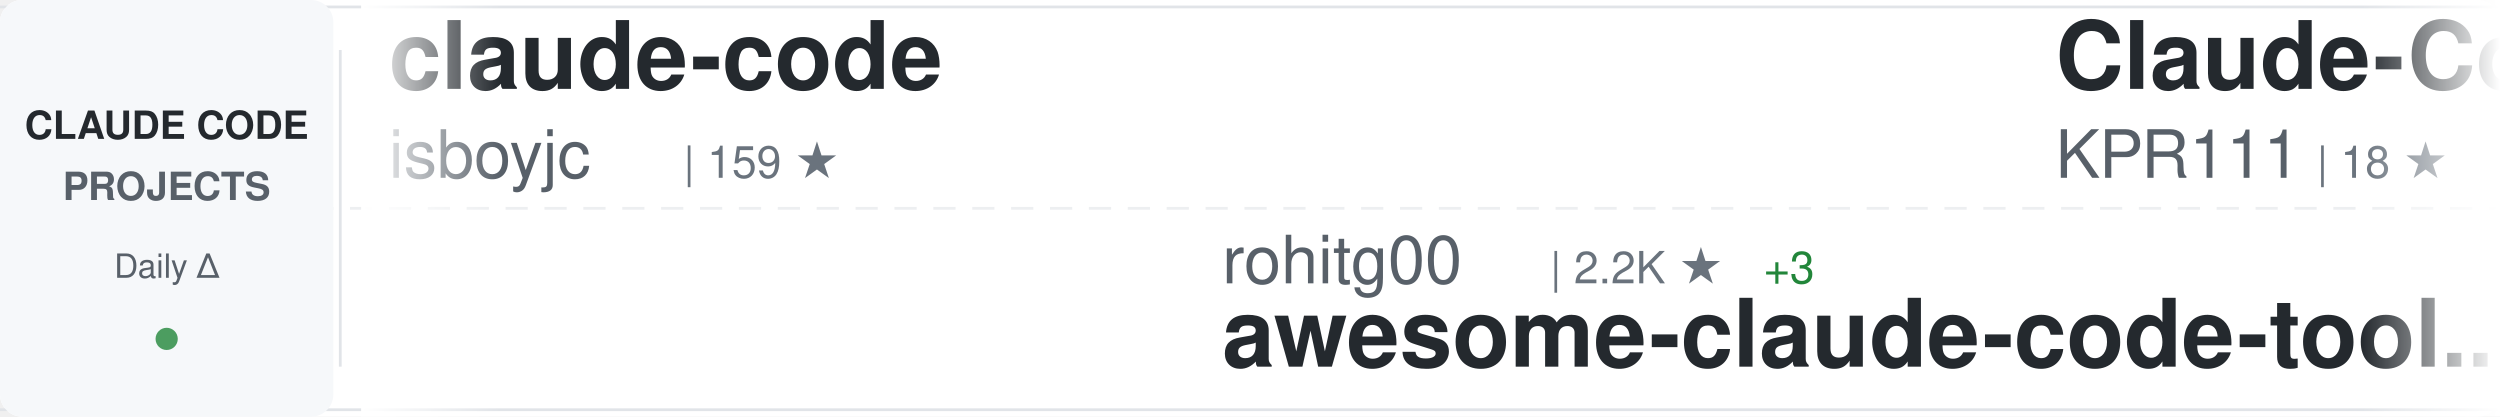
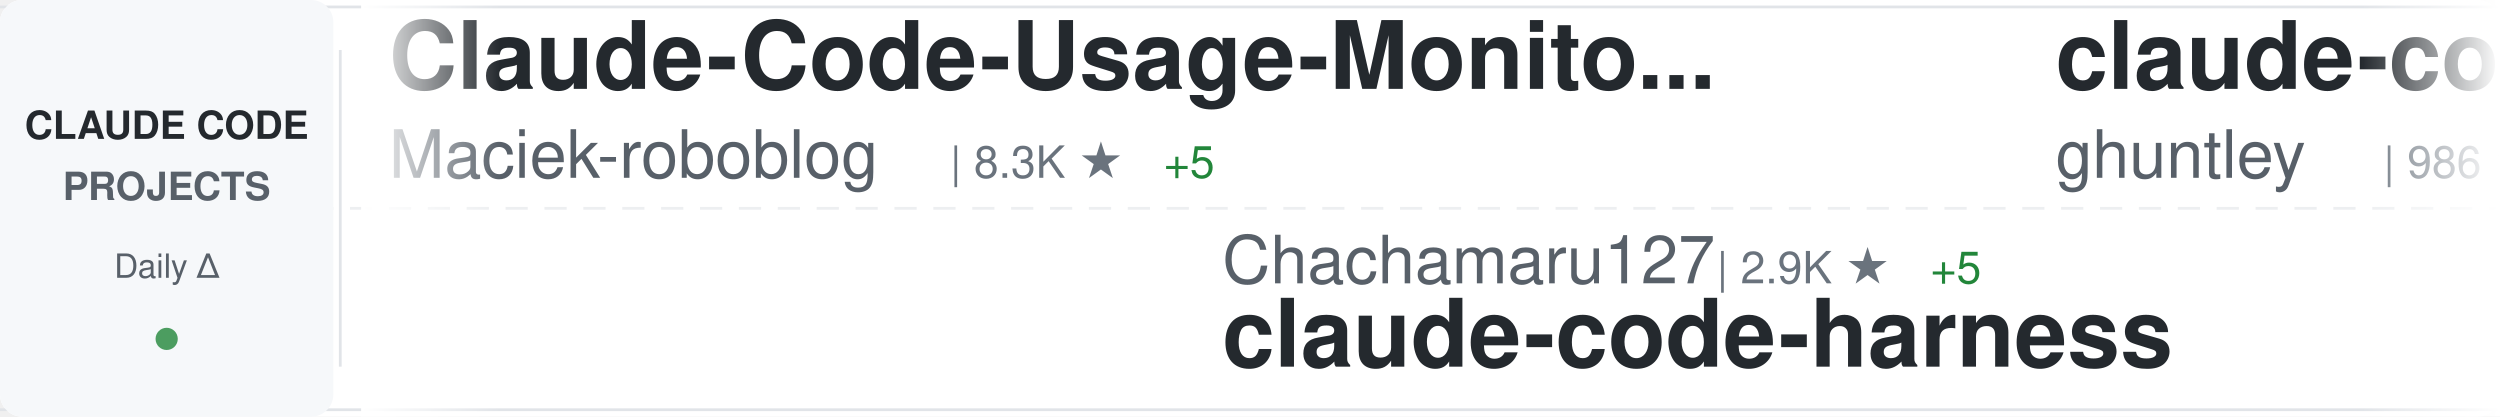
<svg xmlns="http://www.w3.org/2000/svg" width="900" height="150">
  <defs>
    <linearGradient id="awesomeLeftFade" x1="0%" y1="0%" x2="100%" y2="0%">
      <stop offset="0%" style="stop-color:#ffffff;stop-opacity:1" />
      <stop offset="100%" style="stop-color:#ffffff;stop-opacity:0" />
    </linearGradient>
    <linearGradient id="awesomeRightFade" x1="0%" y1="0%" x2="100%" y2="0%">
      <stop offset="0%" style="stop-color:#ffffff;stop-opacity:0" />
      <stop offset="100%" style="stop-color:#ffffff;stop-opacity:1" />
    </linearGradient>
  </defs>
  <rect width="900" height="150" fill="#ffffff" rx="8" />
  <rect x="0" y="2" width="900" height="1" fill="#e1e4e8" />
  <rect x="0" y="147" width="900" height="1" fill="#e1e4e8" />
  <line x1="0" y1="75" x2="900" y2="75" stroke="#e1e4e8" stroke-width="1" stroke-dasharray="8 6" opacity="0.6" />
  <rect x="0" y="0" width="120" height="150" fill="#f6f8fa" rx="8" />
  <text x="60" y="50" font-family="-apple-system, BlinkMacSystemFont, 'Segoe UI', Helvetica, Arial, sans-serif" font-size="14" font-weight="600" fill="#24292e" text-anchor="middle">CLAUDE CODE</text>
  <text x="60" y="72" font-family="-apple-system, BlinkMacSystemFont, 'Segoe UI', Helvetica, Arial, sans-serif" font-size="14" font-weight="600" fill="#586069" text-anchor="middle">PROJECTS</text>
  <text x="60" y="100" font-family="-apple-system, BlinkMacSystemFont, 'Segoe UI', Helvetica, Arial, sans-serif" font-size="12" font-weight="500" fill="#586069" text-anchor="middle">Daily Δ</text>
  <circle cx="60" cy="122" r="4" fill="#22863a" opacity="0.8" />
  <rect x="122" y="18" width="1" height="114" fill="#e1e4e8" />
  <clipPath id="awesomeTickerClip">
    <rect x="130" y="0" width="770" height="150" />
  </clipPath>
  <g clip-path="url(#awesomeTickerClip)">
    <g id="awesomeTickerItems">
      <animateTransform attributeName="transform" attributeType="XML" type="translate" from="0 0" to="-3000 0" dur="54s" repeatCount="indefinite" />
      <g transform="translate(0, 0)">
-         <text x="140" y="32" font-family="-apple-system, BlinkMacSystemFont, 'Segoe UI', Helvetica, Arial, sans-serif" font-size="34" font-weight="600" fill="#24292e">claude-code</text>
-         <text x="140" y="64" font-family="-apple-system, BlinkMacSystemFont, 'Segoe UI', Helvetica, Arial, sans-serif" font-size="24" font-weight="400" fill="#586069">isboyjc</text>
-         <text x="246" y="64" font-family="-apple-system, BlinkMacSystemFont, 'Segoe UI', Helvetica, Arial, sans-serif" font-size="16" font-weight="500" fill="#6a737d">| 159 ★</text>
+         <text x="140" y="32" font-family="-apple-system, BlinkMacSystemFont, 'Segoe UI', Helvetica, Arial, sans-serif" font-size="34" font-weight="600" fill="#24292e">Claude-Code-Usage-Monito...</text>
+         <text x="140" y="64" font-family="-apple-system, BlinkMacSystemFont, 'Segoe UI', Helvetica, Arial, sans-serif" font-size="24" font-weight="400" fill="#586069">Maciek-roboblog</text>
+         <text x="342" y="64" font-family="-apple-system, BlinkMacSystemFont, 'Segoe UI', Helvetica, Arial, sans-serif" font-size="16" font-weight="500" fill="#6a737d">| 8.3K ★</text>
+         <text x="419" y="64" font-family="-apple-system, BlinkMacSystemFont, 'Segoe UI', Helvetica, Arial, sans-serif" font-size="16" font-weight="500" fill="#22863a"> +5</text>
      </g>
      <g transform="translate(300, 0)">
-         <text x="140" y="102" font-family="-apple-system, BlinkMacSystemFont, 'Segoe UI', Helvetica, Arial, sans-serif" font-size="24" font-weight="400" fill="#586069">rohitg00</text>
-         <text x="258" y="102" font-family="-apple-system, BlinkMacSystemFont, 'Segoe UI', Helvetica, Arial, sans-serif" font-size="16" font-weight="500" fill="#6a737d">| 2.2K ★</text>
-         <text x="335" y="102" font-family="-apple-system, BlinkMacSystemFont, 'Segoe UI', Helvetica, Arial, sans-serif" font-size="16" font-weight="500" fill="#22863a"> +3</text>
-         <text x="140" y="132" font-family="-apple-system, BlinkMacSystemFont, 'Segoe UI', Helvetica, Arial, sans-serif" font-size="34" font-weight="600" fill="#24292e">awesome-claude-code-tool...</text>
+         <text x="140" y="102" font-family="-apple-system, BlinkMacSystemFont, 'Segoe UI', Helvetica, Arial, sans-serif" font-size="24" font-weight="400" fill="#586069">Chachamaru127</text>
+         <text x="318" y="102" font-family="-apple-system, BlinkMacSystemFont, 'Segoe UI', Helvetica, Arial, sans-serif" font-size="16" font-weight="500" fill="#6a737d">| 2.9K ★</text>
+         <text x="395" y="102" font-family="-apple-system, BlinkMacSystemFont, 'Segoe UI', Helvetica, Arial, sans-serif" font-size="16" font-weight="500" fill="#22863a"> +5</text>
+         <text x="140" y="132" font-family="-apple-system, BlinkMacSystemFont, 'Segoe UI', Helvetica, Arial, sans-serif" font-size="34" font-weight="600" fill="#24292e">claude-code-harness</text>
      </g>
      <g transform="translate(600, 0)">
-         <text x="140" y="32" font-family="-apple-system, BlinkMacSystemFont, 'Segoe UI', Helvetica, Arial, sans-serif" font-size="34" font-weight="600" fill="#24292e">Claude-Code</text>
-         <text x="140" y="64" font-family="-apple-system, BlinkMacSystemFont, 'Segoe UI', Helvetica, Arial, sans-serif" font-size="24" font-weight="400" fill="#586069">KPR111</text>
-         <text x="234" y="64" font-family="-apple-system, BlinkMacSystemFont, 'Segoe UI', Helvetica, Arial, sans-serif" font-size="16" font-weight="500" fill="#6a737d">| 18 ★</text>
+         <text x="140" y="32" font-family="-apple-system, BlinkMacSystemFont, 'Segoe UI', Helvetica, Arial, sans-serif" font-size="34" font-weight="600" fill="#24292e">claude-code-source-code-...</text>
+         <text x="140" y="64" font-family="-apple-system, BlinkMacSystemFont, 'Segoe UI', Helvetica, Arial, sans-serif" font-size="24" font-weight="400" fill="#586069">ghuntley</text>
+         <text x="258" y="64" font-family="-apple-system, BlinkMacSystemFont, 'Segoe UI', Helvetica, Arial, sans-serif" font-size="16" font-weight="500" fill="#6a737d">| 986 ★</text>
      </g>
      <g transform="translate(900, 0)">
-         <text x="140" y="102" font-family="-apple-system, BlinkMacSystemFont, 'Segoe UI', Helvetica, Arial, sans-serif" font-size="24" font-weight="400" fill="#586069">oboard</text>
-         <text x="234" y="102" font-family="-apple-system, BlinkMacSystemFont, 'Segoe UI', Helvetica, Arial, sans-serif" font-size="16" font-weight="500" fill="#6a737d">| 3.2K ★</text>
-         <text x="311" y="102" font-family="-apple-system, BlinkMacSystemFont, 'Segoe UI', Helvetica, Arial, sans-serif" font-size="16" font-weight="500" fill="#22863a"> +8</text>
-         <text x="140" y="132" font-family="-apple-system, BlinkMacSystemFont, 'Segoe UI', Helvetica, Arial, sans-serif" font-size="34" font-weight="600" fill="#24292e">claude-code-rev</text>
+         <text x="140" y="102" font-family="-apple-system, BlinkMacSystemFont, 'Segoe UI', Helvetica, Arial, sans-serif" font-size="24" font-weight="400" fill="#586069">anthropics</text>
+         <text x="282" y="102" font-family="-apple-system, BlinkMacSystemFont, 'Segoe UI', Helvetica, Arial, sans-serif" font-size="16" font-weight="500" fill="#6a737d">| 155.4K ★</text>
+         <text x="377" y="102" font-family="-apple-system, BlinkMacSystemFont, 'Segoe UI', Helvetica, Arial, sans-serif" font-size="16" font-weight="500" fill="#22863a"> +414</text>
+         <text x="140" y="132" font-family="-apple-system, BlinkMacSystemFont, 'Segoe UI', Helvetica, Arial, sans-serif" font-size="34" font-weight="600" fill="#24292e">skills</text>
      </g>
      <g transform="translate(1200, 0)">
-         <text x="140" y="32" font-family="-apple-system, BlinkMacSystemFont, 'Segoe UI', Helvetica, Arial, sans-serif" font-size="34" font-weight="600" fill="#24292e">claude-code</text>
-         <text x="140" y="64" font-family="-apple-system, BlinkMacSystemFont, 'Segoe UI', Helvetica, Arial, sans-serif" font-size="24" font-weight="400" fill="#586069">alex000kim</text>
-         <text x="282" y="64" font-family="-apple-system, BlinkMacSystemFont, 'Segoe UI', Helvetica, Arial, sans-serif" font-size="16" font-weight="500" fill="#6a737d">| 228 ★</text>
+         <text x="140" y="32" font-family="-apple-system, BlinkMacSystemFont, 'Segoe UI', Helvetica, Arial, sans-serif" font-size="34" font-weight="600" fill="#24292e">claude-code-workflows</text>
+         <text x="140" y="64" font-family="-apple-system, BlinkMacSystemFont, 'Segoe UI', Helvetica, Arial, sans-serif" font-size="24" font-weight="400" fill="#586069">OneRedOak</text>
+         <text x="270" y="64" font-family="-apple-system, BlinkMacSystemFont, 'Segoe UI', Helvetica, Arial, sans-serif" font-size="16" font-weight="500" fill="#6a737d">| 3.8K ★</text>
+         <text x="347" y="64" font-family="-apple-system, BlinkMacSystemFont, 'Segoe UI', Helvetica, Arial, sans-serif" font-size="16" font-weight="500" fill="#22863a"> +1</text>
      </g>
      <g transform="translate(1500, 0)">
-         <text x="140" y="102" font-family="-apple-system, BlinkMacSystemFont, 'Segoe UI', Helvetica, Arial, sans-serif" font-size="24" font-weight="400" fill="#586069">pengchengneo</text>
-         <text x="306" y="102" font-family="-apple-system, BlinkMacSystemFont, 'Segoe UI', Helvetica, Arial, sans-serif" font-size="16" font-weight="500" fill="#6a737d">| 1.6K ★</text>
-         <text x="383" y="102" font-family="-apple-system, BlinkMacSystemFont, 'Segoe UI', Helvetica, Arial, sans-serif" font-size="16" font-weight="500" fill="#22863a"> +6</text>
-         <text x="140" y="132" font-family="-apple-system, BlinkMacSystemFont, 'Segoe UI', Helvetica, Arial, sans-serif" font-size="34" font-weight="600" fill="#24292e">Claude-Code</text>
+         <text x="140" y="102" font-family="-apple-system, BlinkMacSystemFont, 'Segoe UI', Helvetica, Arial, sans-serif" font-size="24" font-weight="400" fill="#586069">SeemSeam</text>
+         <text x="258" y="102" font-family="-apple-system, BlinkMacSystemFont, 'Segoe UI', Helvetica, Arial, sans-serif" font-size="16" font-weight="500" fill="#6a737d">| 3.1K ★</text>
+         <text x="335" y="102" font-family="-apple-system, BlinkMacSystemFont, 'Segoe UI', Helvetica, Arial, sans-serif" font-size="16" font-weight="500" fill="#22863a"> +9</text>
+         <text x="140" y="132" font-family="-apple-system, BlinkMacSystemFont, 'Segoe UI', Helvetica, Arial, sans-serif" font-size="34" font-weight="600" fill="#24292e">claude_codex_bridge</text>
      </g>
      <g transform="translate(1800, 0)">
+         <text x="140" y="32" font-family="-apple-system, BlinkMacSystemFont, 'Segoe UI', Helvetica, Arial, sans-serif" font-size="34" font-weight="600" fill="#24292e">claude-code-from-scratch</text>
+         <text x="140" y="64" font-family="-apple-system, BlinkMacSystemFont, 'Segoe UI', Helvetica, Arial, sans-serif" font-size="24" font-weight="400" fill="#586069">Windy3f3f3f3f</text>
+         <text x="318" y="64" font-family="-apple-system, BlinkMacSystemFont, 'Segoe UI', Helvetica, Arial, sans-serif" font-size="16" font-weight="500" fill="#6a737d">| 1.5K ★</text>
+         <text x="395" y="64" font-family="-apple-system, BlinkMacSystemFont, 'Segoe UI', Helvetica, Arial, sans-serif" font-size="16" font-weight="500" fill="#22863a"> +1</text>
+       </g>
+       <g transform="translate(2100, 0)">
+         <text x="140" y="102" font-family="-apple-system, BlinkMacSystemFont, 'Segoe UI', Helvetica, Arial, sans-serif" font-size="24" font-weight="400" fill="#586069">liuup</text>
+         <text x="222" y="102" font-family="-apple-system, BlinkMacSystemFont, 'Segoe UI', Helvetica, Arial, sans-serif" font-size="16" font-weight="500" fill="#6a737d">| 3.3K ★</text>
+         <text x="299" y="102" font-family="-apple-system, BlinkMacSystemFont, 'Segoe UI', Helvetica, Arial, sans-serif" font-size="16" font-weight="500" fill="#22863a"> +15</text>
+         <text x="140" y="132" font-family="-apple-system, BlinkMacSystemFont, 'Segoe UI', Helvetica, Arial, sans-serif" font-size="34" font-weight="600" fill="#24292e">claude-code-analysis</text>
+       </g>
+       <g transform="translate(2400, 0)">
        <text x="140" y="32" font-family="-apple-system, BlinkMacSystemFont, 'Segoe UI', Helvetica, Arial, sans-serif" font-size="34" font-weight="600" fill="#24292e">claude-code-showcase</text>
        <text x="140" y="64" font-family="-apple-system, BlinkMacSystemFont, 'Segoe UI', Helvetica, Arial, sans-serif" font-size="24" font-weight="400" fill="#586069">ChrisWiles</text>
        <text x="282" y="64" font-family="-apple-system, BlinkMacSystemFont, 'Segoe UI', Helvetica, Arial, sans-serif" font-size="16" font-weight="500" fill="#6a737d">| 6.0K ★</text>
-         <text x="359" y="64" font-family="-apple-system, BlinkMacSystemFont, 'Segoe UI', Helvetica, Arial, sans-serif" font-size="16" font-weight="500" fill="#22863a"> +2</text>
-       </g>
-       <g transform="translate(2100, 0)">
-         <text x="140" y="102" font-family="-apple-system, BlinkMacSystemFont, 'Segoe UI', Helvetica, Arial, sans-serif" font-size="24" font-weight="400" fill="#586069">zstmfhy</text>
-         <text x="246" y="102" font-family="-apple-system, BlinkMacSystemFont, 'Segoe UI', Helvetica, Arial, sans-serif" font-size="16" font-weight="500" fill="#6a737d">| 190 ★</text>
-         <text x="140" y="132" font-family="-apple-system, BlinkMacSystemFont, 'Segoe UI', Helvetica, Arial, sans-serif" font-size="34" font-weight="600" fill="#24292e">Claude-code</text>
-       </g>
-       <g transform="translate(2400, 0)">
-         <text x="140" y="32" font-family="-apple-system, BlinkMacSystemFont, 'Segoe UI', Helvetica, Arial, sans-serif" font-size="34" font-weight="600" fill="#24292e">skills</text>
-         <text x="140" y="64" font-family="-apple-system, BlinkMacSystemFont, 'Segoe UI', Helvetica, Arial, sans-serif" font-size="24" font-weight="400" fill="#586069">anthropics</text>
-         <text x="282" y="64" font-family="-apple-system, BlinkMacSystemFont, 'Segoe UI', Helvetica, Arial, sans-serif" font-size="16" font-weight="500" fill="#6a737d">| 155.2K ★</text>
-         <text x="377" y="64" font-family="-apple-system, BlinkMacSystemFont, 'Segoe UI', Helvetica, Arial, sans-serif" font-size="16" font-weight="500" fill="#22863a"> +414</text>
+         <text x="359" y="64" font-family="-apple-system, BlinkMacSystemFont, 'Segoe UI', Helvetica, Arial, sans-serif" font-size="16" font-weight="500" fill="#22863a"> +1</text>
      </g>
      <g transform="translate(2700, 0)">
-         <text x="140" y="102" font-family="-apple-system, BlinkMacSystemFont, 'Segoe UI', Helvetica, Arial, sans-serif" font-size="24" font-weight="400" fill="#586069">Tinkeringg-Lab</text>
-         <text x="330" y="102" font-family="-apple-system, BlinkMacSystemFont, 'Segoe UI', Helvetica, Arial, sans-serif" font-size="16" font-weight="500" fill="#6a737d">| 208 ★</text>
-         <text x="140" y="132" font-family="-apple-system, BlinkMacSystemFont, 'Segoe UI', Helvetica, Arial, sans-serif" font-size="34" font-weight="600" fill="#24292e">claude-code</text>
+         <text x="140" y="102" font-family="-apple-system, BlinkMacSystemFont, 'Segoe UI', Helvetica, Arial, sans-serif" font-size="24" font-weight="400" fill="#586069">Yuyz0112</text>
+         <text x="258" y="102" font-family="-apple-system, BlinkMacSystemFont, 'Segoe UI', Helvetica, Arial, sans-serif" font-size="16" font-weight="500" fill="#6a737d">| 2.4K ★</text>
+         <text x="335" y="102" font-family="-apple-system, BlinkMacSystemFont, 'Segoe UI', Helvetica, Arial, sans-serif" font-size="16" font-weight="500" fill="#22863a"> +1</text>
+         <text x="140" y="132" font-family="-apple-system, BlinkMacSystemFont, 'Segoe UI', Helvetica, Arial, sans-serif" font-size="34" font-weight="600" fill="#24292e">claude-code-reverse</text>
      </g>
      <g transform="translate(3000, 0)">
-         <text x="140" y="32" font-family="-apple-system, BlinkMacSystemFont, 'Segoe UI', Helvetica, Arial, sans-serif" font-size="34" font-weight="600" fill="#24292e">claude-code</text>
-         <text x="140" y="64" font-family="-apple-system, BlinkMacSystemFont, 'Segoe UI', Helvetica, Arial, sans-serif" font-size="24" font-weight="400" fill="#586069">isboyjc</text>
-         <text x="246" y="64" font-family="-apple-system, BlinkMacSystemFont, 'Segoe UI', Helvetica, Arial, sans-serif" font-size="16" font-weight="500" fill="#6a737d">| 159 ★</text>
+         <text x="140" y="32" font-family="-apple-system, BlinkMacSystemFont, 'Segoe UI', Helvetica, Arial, sans-serif" font-size="34" font-weight="600" fill="#24292e">Claude-Code-Usage-Monito...</text>
+         <text x="140" y="64" font-family="-apple-system, BlinkMacSystemFont, 'Segoe UI', Helvetica, Arial, sans-serif" font-size="24" font-weight="400" fill="#586069">Maciek-roboblog</text>
+         <text x="342" y="64" font-family="-apple-system, BlinkMacSystemFont, 'Segoe UI', Helvetica, Arial, sans-serif" font-size="16" font-weight="500" fill="#6a737d">| 8.3K ★</text>
+         <text x="419" y="64" font-family="-apple-system, BlinkMacSystemFont, 'Segoe UI', Helvetica, Arial, sans-serif" font-size="16" font-weight="500" fill="#22863a"> +5</text>
      </g>
      <g transform="translate(3300, 0)">
-         <text x="140" y="102" font-family="-apple-system, BlinkMacSystemFont, 'Segoe UI', Helvetica, Arial, sans-serif" font-size="24" font-weight="400" fill="#586069">rohitg00</text>
-         <text x="258" y="102" font-family="-apple-system, BlinkMacSystemFont, 'Segoe UI', Helvetica, Arial, sans-serif" font-size="16" font-weight="500" fill="#6a737d">| 2.2K ★</text>
-         <text x="335" y="102" font-family="-apple-system, BlinkMacSystemFont, 'Segoe UI', Helvetica, Arial, sans-serif" font-size="16" font-weight="500" fill="#22863a"> +3</text>
-         <text x="140" y="132" font-family="-apple-system, BlinkMacSystemFont, 'Segoe UI', Helvetica, Arial, sans-serif" font-size="34" font-weight="600" fill="#24292e">awesome-claude-code-tool...</text>
+         <text x="140" y="102" font-family="-apple-system, BlinkMacSystemFont, 'Segoe UI', Helvetica, Arial, sans-serif" font-size="24" font-weight="400" fill="#586069">Chachamaru127</text>
+         <text x="318" y="102" font-family="-apple-system, BlinkMacSystemFont, 'Segoe UI', Helvetica, Arial, sans-serif" font-size="16" font-weight="500" fill="#6a737d">| 2.9K ★</text>
+         <text x="395" y="102" font-family="-apple-system, BlinkMacSystemFont, 'Segoe UI', Helvetica, Arial, sans-serif" font-size="16" font-weight="500" fill="#22863a"> +5</text>
+         <text x="140" y="132" font-family="-apple-system, BlinkMacSystemFont, 'Segoe UI', Helvetica, Arial, sans-serif" font-size="34" font-weight="600" fill="#24292e">claude-code-harness</text>
      </g>
      <g transform="translate(3600, 0)">
-         <text x="140" y="32" font-family="-apple-system, BlinkMacSystemFont, 'Segoe UI', Helvetica, Arial, sans-serif" font-size="34" font-weight="600" fill="#24292e">Claude-Code</text>
-         <text x="140" y="64" font-family="-apple-system, BlinkMacSystemFont, 'Segoe UI', Helvetica, Arial, sans-serif" font-size="24" font-weight="400" fill="#586069">KPR111</text>
-         <text x="234" y="64" font-family="-apple-system, BlinkMacSystemFont, 'Segoe UI', Helvetica, Arial, sans-serif" font-size="16" font-weight="500" fill="#6a737d">| 18 ★</text>
+         <text x="140" y="32" font-family="-apple-system, BlinkMacSystemFont, 'Segoe UI', Helvetica, Arial, sans-serif" font-size="34" font-weight="600" fill="#24292e">claude-code-source-code-...</text>
+         <text x="140" y="64" font-family="-apple-system, BlinkMacSystemFont, 'Segoe UI', Helvetica, Arial, sans-serif" font-size="24" font-weight="400" fill="#586069">ghuntley</text>
+         <text x="258" y="64" font-family="-apple-system, BlinkMacSystemFont, 'Segoe UI', Helvetica, Arial, sans-serif" font-size="16" font-weight="500" fill="#6a737d">| 986 ★</text>
      </g>
      <g transform="translate(3900, 0)">
-         <text x="140" y="102" font-family="-apple-system, BlinkMacSystemFont, 'Segoe UI', Helvetica, Arial, sans-serif" font-size="24" font-weight="400" fill="#586069">oboard</text>
-         <text x="234" y="102" font-family="-apple-system, BlinkMacSystemFont, 'Segoe UI', Helvetica, Arial, sans-serif" font-size="16" font-weight="500" fill="#6a737d">| 3.2K ★</text>
-         <text x="311" y="102" font-family="-apple-system, BlinkMacSystemFont, 'Segoe UI', Helvetica, Arial, sans-serif" font-size="16" font-weight="500" fill="#22863a"> +8</text>
-         <text x="140" y="132" font-family="-apple-system, BlinkMacSystemFont, 'Segoe UI', Helvetica, Arial, sans-serif" font-size="34" font-weight="600" fill="#24292e">claude-code-rev</text>
+         <text x="140" y="102" font-family="-apple-system, BlinkMacSystemFont, 'Segoe UI', Helvetica, Arial, sans-serif" font-size="24" font-weight="400" fill="#586069">anthropics</text>
+         <text x="282" y="102" font-family="-apple-system, BlinkMacSystemFont, 'Segoe UI', Helvetica, Arial, sans-serif" font-size="16" font-weight="500" fill="#6a737d">| 155.4K ★</text>
+         <text x="377" y="102" font-family="-apple-system, BlinkMacSystemFont, 'Segoe UI', Helvetica, Arial, sans-serif" font-size="16" font-weight="500" fill="#22863a"> +414</text>
+         <text x="140" y="132" font-family="-apple-system, BlinkMacSystemFont, 'Segoe UI', Helvetica, Arial, sans-serif" font-size="34" font-weight="600" fill="#24292e">skills</text>
      </g>
    </g>
  </g>
  <rect x="130" y="0" width="50" height="150" fill="url(#awesomeLeftFade)" />
  <rect x="850" y="0" width="50" height="150" fill="url(#awesomeRightFade)" />
</svg>
